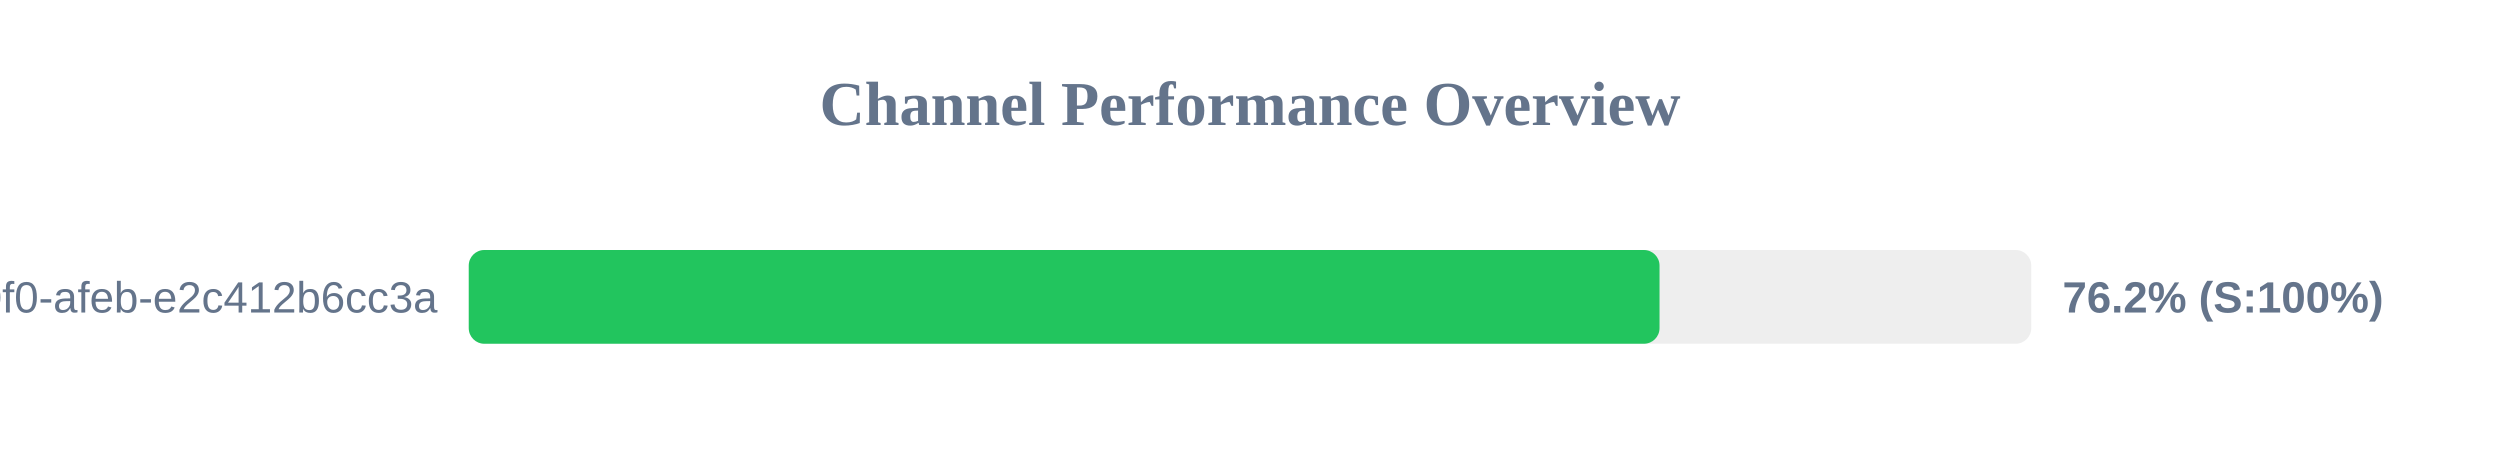
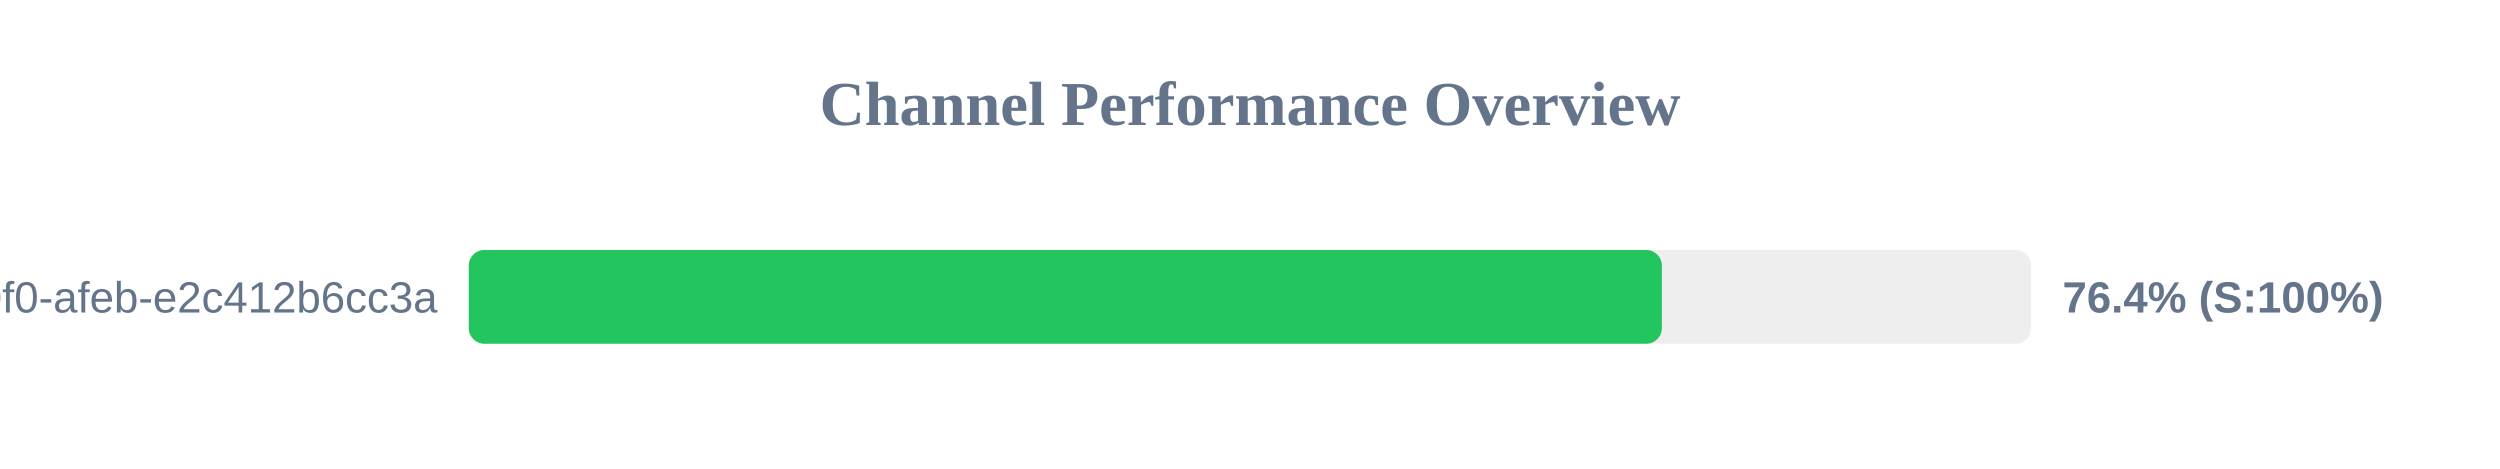
<svg xmlns="http://www.w3.org/2000/svg" width="800" height="150" version="1.1">
  <style>
        .row { font: 14px Arial; fill: #64748b; }
        .score { font: bold 14px Arial; fill: #64748b; }
    </style>
  <text x="400" y="40" text-anchor="middle" font-size="20px" font-weight="bold" fill="#64748b">Channel Performance Overview</text>
  <rect x="150" y="80" width="500" height="30" fill="#eee" rx="5" />
-   <rect x="150" y="80" width="381.05" height="30" fill="#22c55e" rx="5" />
+   <rect x="150" y="80" width="381.8" height="30" fill="#22c55e" rx="5" />
  <text x="140" y="100" text-anchor="end" class="row">?uuid=c6e02cd8-ce11-40f0-afeb-e2c412b6cc3a</text>
-   <text x="660" y="100" text-anchor="start" class="score">76.2% (S:100%)</text>
+   <text x="660" y="100" text-anchor="start" class="score">76.4% (S:100%)</text>
</svg>
